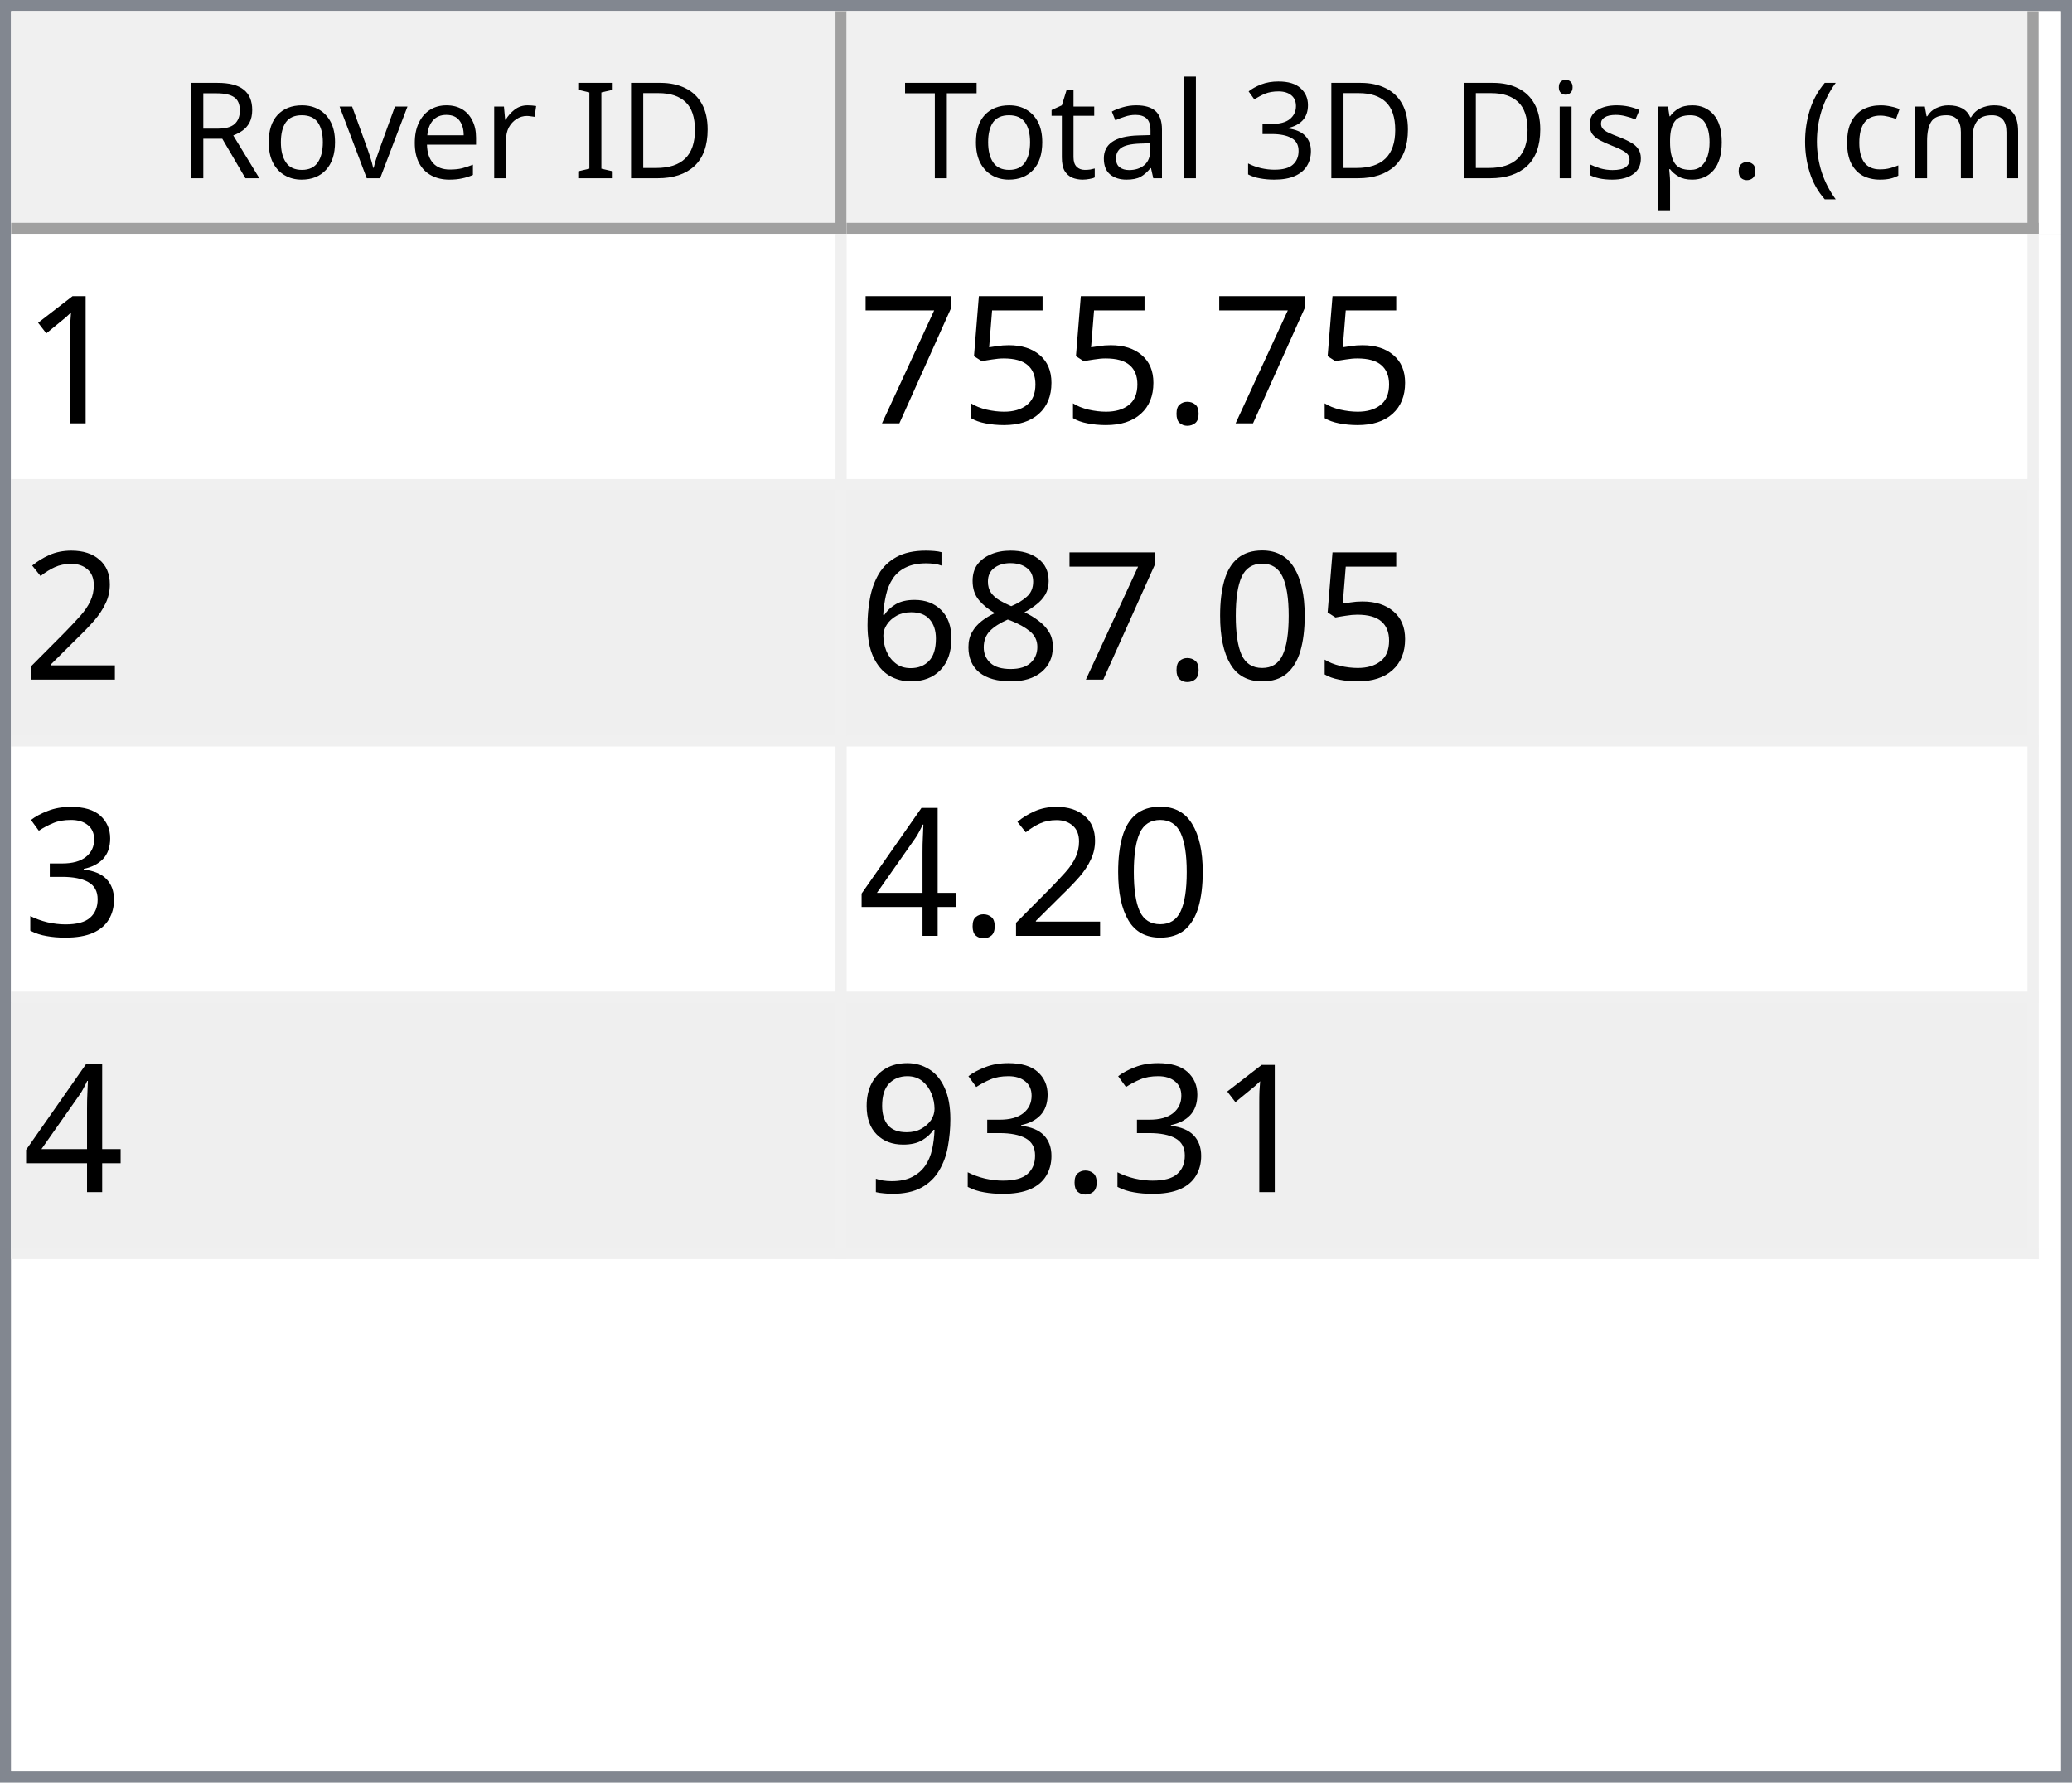
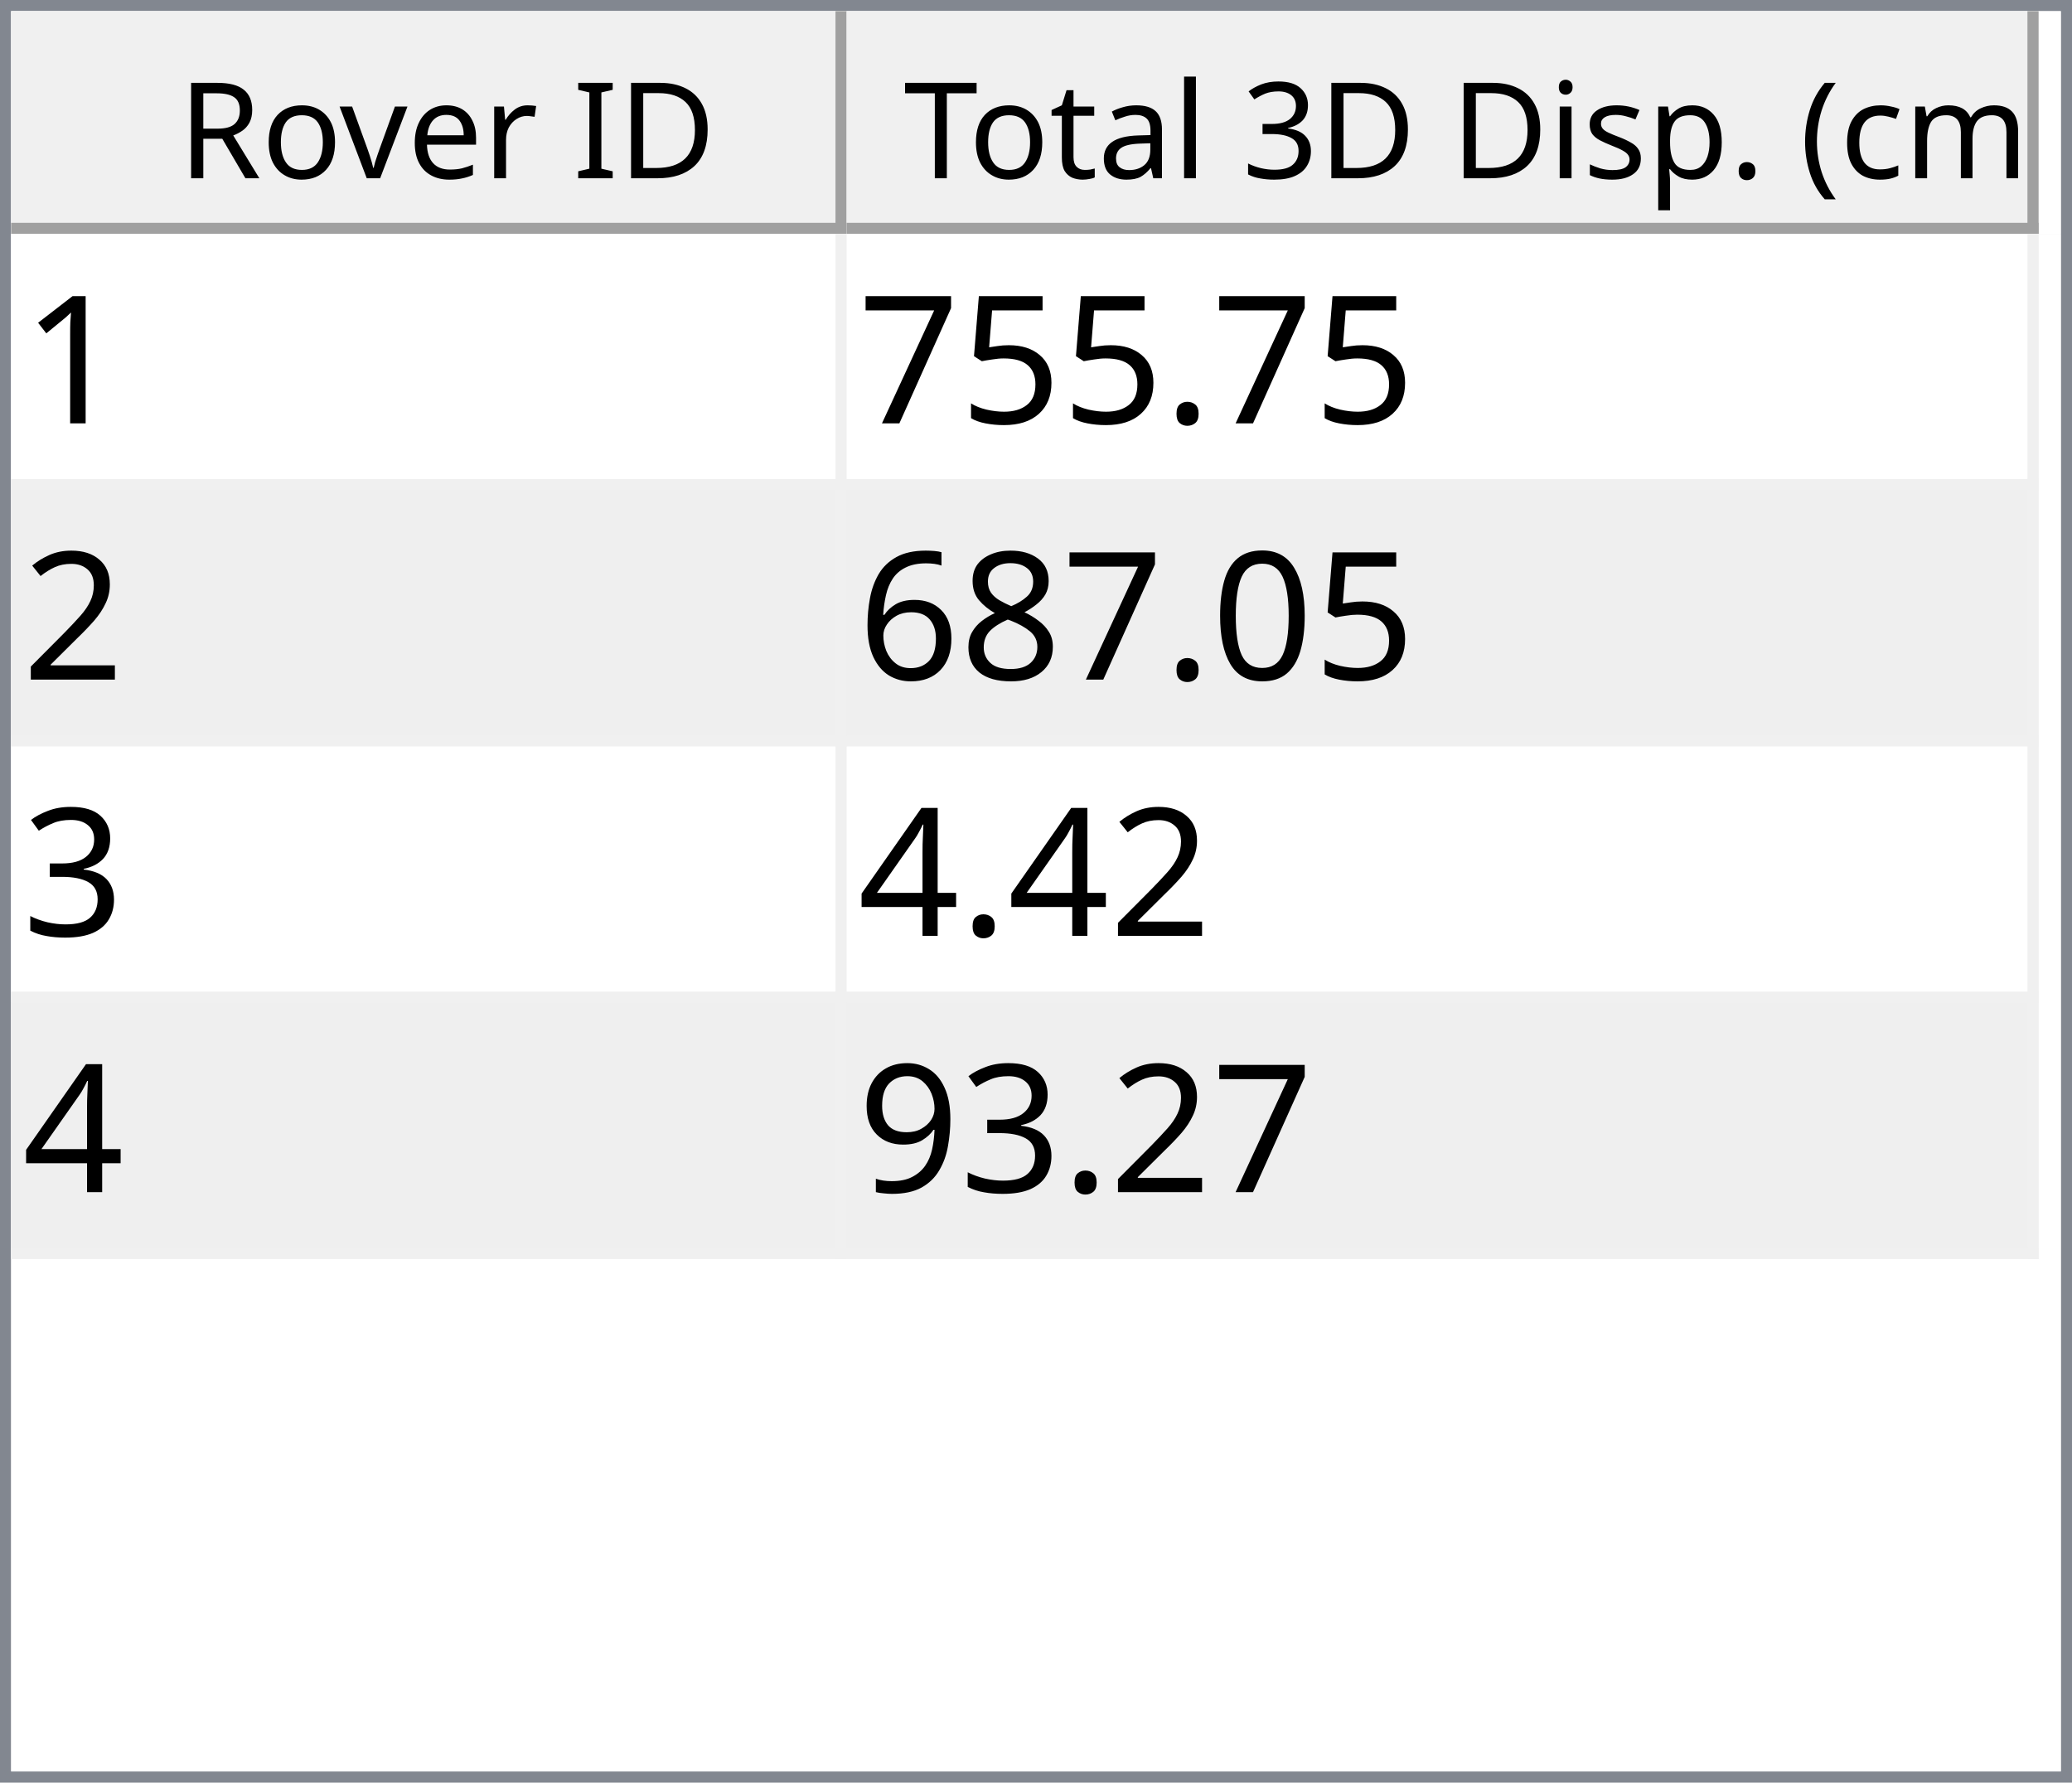
<svg xmlns="http://www.w3.org/2000/svg" style="fill-opacity:1; color-rendering:auto; color-interpolation:auto; text-rendering:auto; stroke:black; stroke-linecap:square; stroke-miterlimit:10; shape-rendering:auto; stroke-opacity:1; fill:black; stroke-dasharray:none; font-weight:normal; stroke-width:1; font-family:'Dialog'; font-style:normal; stroke-linejoin:miter; font-size:12px; stroke-dashoffset:0; image-rendering:auto;" width="186" height="160">
  <defs id="genericDefs" />
  <g>
    <defs id="defs1">
      <clipPath clipPathUnits="userSpaceOnUse" id="clipPath1">
        <path d="M0 0 L186 0 L186 160 L0 160 L0 0 Z" />
      </clipPath>
      <clipPath clipPathUnits="userSpaceOnUse" id="clipPath2">
        <path d="M0 0 L0 160 L186 160 L186 0 Z" />
      </clipPath>
      <clipPath clipPathUnits="userSpaceOnUse" id="clipPath3">
        <path d="M0 0 L0 20 L184 20 L184 0 Z" />
      </clipPath>
      <clipPath clipPathUnits="userSpaceOnUse" id="clipPath4">
        <path d="M0 0 L0 20 L75 20 L75 0 Z" />
      </clipPath>
      <clipPath clipPathUnits="userSpaceOnUse" id="clipPath5">
        <path d="M1 1 L1 19 L74 19 L74 1 Z" />
      </clipPath>
      <clipPath clipPathUnits="userSpaceOnUse" id="clipPath6">
        <path d="M0 0 L0 18 L73 18 L73 0 Z" />
      </clipPath>
      <clipPath clipPathUnits="userSpaceOnUse" id="clipPath7">
        <path d="M-0.5 -0.5 L-0.5 19.5 L74.5 19.5 L74.5 -0.5 Z" />
      </clipPath>
      <clipPath clipPathUnits="userSpaceOnUse" id="clipPath8">
        <path d="M0 0 L0 20 L107 20 L107 0 Z" />
      </clipPath>
      <clipPath clipPathUnits="userSpaceOnUse" id="clipPath9">
        <path d="M1 1 L1 19 L106 19 L106 1 Z" />
      </clipPath>
      <clipPath clipPathUnits="userSpaceOnUse" id="clipPath10">
        <path d="M0 0 L0 18 L105 18 L105 0 Z" />
      </clipPath>
      <clipPath clipPathUnits="userSpaceOnUse" id="clipPath11">
        <path d="M-0.5 -0.5 L-0.5 19.5 L106.5 19.5 L106.5 -0.5 Z" />
      </clipPath>
      <clipPath clipPathUnits="userSpaceOnUse" id="clipPath12">
        <path d="M0 0 L0 138 L184 138 L184 0 Z" />
      </clipPath>
      <clipPath clipPathUnits="userSpaceOnUse" id="clipPath13">
        <path d="M0 0 L0 92 L182 92 L182 0 Z" />
      </clipPath>
      <clipPath clipPathUnits="userSpaceOnUse" id="clipPath14">
        <path d="M-0.5 -0.5 L-0.5 91.5 L181.5 91.5 L181.5 -0.5 Z" />
      </clipPath>
      <clipPath clipPathUnits="userSpaceOnUse" id="clipPath15">
        <path d="M0 0 L0 22 L74 22 L74 0 Z" />
      </clipPath>
      <clipPath clipPathUnits="userSpaceOnUse" id="clipPath16">
        <path d="M0 0 L0 22 L106 22 L106 0 Z" />
      </clipPath>
      <font horiz-adv-x="64.551" id="font1">
        <font-face ascent="107.91" descent="25.098" units-per-em="100" style="font-style:normal; font-family:Segoe UI; font-weight:normal;" />
        <missing-glyph horiz-adv-x="64.551" d="M8.109 0 L8.109 68.266 L56.453 68.266 L56.453 0 L8.109 0 ZM15.328 7.234 L49.219 7.234 L49.219 61.031 L15.328 61.031 L15.328 7.234 Z" />
        <glyph unicode="D" horiz-adv-x="70.117" d="M9.188 0 L9.188 70.016 L28.516 70.016 Q65.531 70.016 65.531 35.891 Q65.531 19.672 55.25 9.836 Q44.969 0 27.734 0 L9.188 0 ZM17.391 62.594 L17.391 7.422 L27.828 7.422 Q41.609 7.422 49.273 14.797 Q56.938 22.172 56.938 35.688 Q56.938 62.594 28.328 62.594 L17.391 62.594 Z" />
        <glyph unicode="I" horiz-adv-x="26.611" d="M17.391 0 L9.188 0 L9.188 70.016 L17.391 70.016 L17.391 0 Z" />
        <glyph unicode=" " horiz-adv-x="27.393" d="" />
        <glyph unicode="r" horiz-adv-x="34.766" d="M34.188 41.891 Q32.078 43.5 28.125 43.5 Q23 43.5 19.555 38.672 Q16.109 33.844 16.109 25.484 L16.109 0 L8.109 0 L8.109 50 L16.109 50 L16.109 39.703 L16.312 39.703 Q18.016 44.969 21.531 47.922 Q25.047 50.875 29.391 50.875 Q32.516 50.875 34.188 50.203 L34.188 41.891 Z" />
        <glyph unicode="e" horiz-adv-x="52.295" d="M48.297 23 L12.984 23 Q13.188 14.656 17.484 10.109 Q21.781 5.562 29.297 5.562 Q37.75 5.562 44.828 11.141 L44.828 3.609 Q38.234 -1.172 27.391 -1.172 Q16.797 -1.172 10.742 5.641 Q4.688 12.453 4.688 24.812 Q4.688 36.469 11.305 43.82 Q17.922 51.172 27.734 51.172 Q37.547 51.172 42.922 44.828 Q48.297 38.484 48.297 27.203 L48.297 23 ZM40.094 29.781 Q40.047 36.719 36.75 40.578 Q33.453 44.438 27.594 44.438 Q21.922 44.438 17.969 40.383 Q14.016 36.328 13.094 29.781 L40.094 29.781 Z" />
        <glyph unicode="v" horiz-adv-x="47.9" d="M47.406 50 L27.484 0 L19.625 0 L0.688 50 L9.469 50 L22.172 13.672 Q23.578 9.672 23.922 6.688 L24.125 6.688 Q24.609 10.453 25.688 13.484 L38.969 50 L47.406 50 Z" />
        <glyph unicode="o" horiz-adv-x="58.594" d="M29 -1.172 Q17.922 -1.172 11.305 5.836 Q4.688 12.844 4.688 24.422 Q4.688 37.016 11.57 44.094 Q18.453 51.172 30.172 51.172 Q41.359 51.172 47.633 44.289 Q53.906 37.406 53.906 25.203 Q53.906 13.234 47.141 6.031 Q40.375 -1.172 29 -1.172 ZM29.594 44.438 Q21.875 44.438 17.383 39.188 Q12.891 33.938 12.891 24.703 Q12.891 15.828 17.43 10.695 Q21.969 5.562 29.594 5.562 Q37.359 5.562 41.531 10.594 Q45.703 15.625 45.703 24.906 Q45.703 34.281 41.531 39.359 Q37.359 44.438 29.594 44.438 Z" />
        <glyph unicode="R" horiz-adv-x="59.814" d="M59.375 0 L49.609 0 L37.891 19.625 Q36.281 22.359 34.766 24.289 Q33.25 26.219 31.664 27.438 Q30.078 28.656 28.25 29.219 Q26.422 29.781 24.125 29.781 L17.391 29.781 L17.391 0 L9.188 0 L9.188 70.016 L30.078 70.016 Q34.672 70.016 38.555 68.867 Q42.438 67.719 45.289 65.375 Q48.141 63.031 49.758 59.547 Q51.375 56.062 51.375 51.375 Q51.375 47.703 50.273 44.656 Q49.172 41.609 47.148 39.211 Q45.125 36.812 42.266 35.133 Q39.406 33.453 35.844 32.516 L35.844 32.328 Q37.594 31.547 38.891 30.547 Q40.188 29.547 41.359 28.18 Q42.531 26.812 43.68 25.078 Q44.828 23.344 46.234 21.047 L59.375 0 ZM17.391 62.594 L17.391 37.203 L28.516 37.203 Q31.594 37.203 34.203 38.133 Q36.812 39.062 38.719 40.797 Q40.625 42.531 41.703 45.047 Q42.781 47.562 42.781 50.688 Q42.781 56.297 39.141 59.445 Q35.5 62.594 28.609 62.594 L17.391 62.594 Z" />
        <glyph unicode=")" horiz-adv-x="30.176" d="M8.297 -15.922 L1.172 -15.922 Q16.406 2.344 16.406 26.812 Q16.406 51.469 1.078 70.016 L8.297 70.016 Q23.531 52.156 23.531 26.703 Q23.531 1.375 8.297 -15.922 Z" />
        <glyph unicode="m" horiz-adv-x="86.133" d="M79.109 0 L71.094 0 L71.094 28.719 Q71.094 37.016 68.531 40.727 Q65.969 44.438 59.906 44.438 Q54.781 44.438 51.195 39.75 Q47.609 35.062 47.609 28.516 L47.609 0 L39.594 0 L39.594 29.688 Q39.594 44.438 28.219 44.438 Q22.953 44.438 19.531 40.016 Q16.109 35.594 16.109 28.516 L16.109 0 L8.109 0 L8.109 50 L16.109 50 L16.109 42.094 L16.312 42.094 Q21.625 51.172 31.844 51.172 Q36.969 51.172 40.773 48.312 Q44.578 45.453 46 40.828 Q51.562 51.172 62.594 51.172 Q79.109 51.172 79.109 30.812 L79.109 0 Z" />
        <glyph unicode="c" horiz-adv-x="46.191" d="M42.188 2.297 Q36.422 -1.172 28.516 -1.172 Q17.828 -1.172 11.258 5.789 Q4.688 12.75 4.688 23.828 Q4.688 36.188 11.766 43.68 Q18.844 51.172 30.672 51.172 Q37.25 51.172 42.281 48.734 L42.281 40.531 Q36.719 44.438 30.375 44.438 Q22.703 44.438 17.797 38.945 Q12.891 33.453 12.891 24.516 Q12.891 15.719 17.508 10.641 Q22.125 5.562 29.891 5.562 Q36.422 5.562 42.188 9.906 L42.188 2.297 Z" />
        <glyph unicode="(" horiz-adv-x="30.176" d="M29.109 -15.922 L21.969 -15.922 Q6.844 1.375 6.844 26.703 Q6.844 52.156 21.969 70.016 L29.203 70.016 Q13.875 51.469 13.875 26.812 Q13.875 2.344 29.109 -15.922 Z" />
        <glyph unicode="." horiz-adv-x="21.68" d="M10.891 -1.078 Q8.641 -1.078 7.055 0.539 Q5.469 2.156 5.469 4.391 Q5.469 6.641 7.055 8.273 Q8.641 9.906 10.891 9.906 Q13.188 9.906 14.797 8.273 Q16.406 6.641 16.406 4.391 Q16.406 2.156 14.797 0.539 Q13.188 -1.078 10.891 -1.078 Z" />
        <glyph unicode="p" horiz-adv-x="58.789" d="M16.312 7.234 L16.109 7.234 L16.109 -23 L8.109 -23 L8.109 50 L16.109 50 L16.109 41.219 L16.312 41.219 Q22.219 51.172 33.594 51.172 Q43.266 51.172 48.688 44.461 Q54.109 37.75 54.109 26.469 Q54.109 13.922 48 6.375 Q41.891 -1.172 31.297 -1.172 Q21.578 -1.172 16.312 7.234 ZM16.109 27.391 L16.109 20.406 Q16.109 14.203 20.141 9.883 Q24.172 5.562 30.375 5.562 Q37.641 5.562 41.773 11.133 Q45.906 16.703 45.906 26.609 Q45.906 34.969 42.047 39.703 Q38.188 44.438 31.594 44.438 Q24.609 44.438 20.359 39.578 Q16.109 34.719 16.109 27.391 Z" />
        <glyph unicode="s" horiz-adv-x="42.432" d="M5.078 1.812 L5.078 10.406 Q11.625 5.562 19.484 5.562 Q30.031 5.562 30.031 12.594 Q30.031 14.594 29.125 15.992 Q28.219 17.391 26.68 18.461 Q25.141 19.531 23.07 20.383 Q21 21.234 18.609 22.172 Q15.281 23.484 12.766 24.828 Q10.25 26.172 8.57 27.859 Q6.891 29.547 6.031 31.695 Q5.172 33.844 5.172 36.719 Q5.172 40.234 6.789 42.945 Q8.406 45.656 11.086 47.484 Q13.766 49.312 17.211 50.242 Q20.656 51.172 24.312 51.172 Q30.812 51.172 35.938 48.922 L35.938 40.828 Q30.422 44.438 23.25 44.438 Q21 44.438 19.195 43.922 Q17.391 43.406 16.094 42.477 Q14.797 41.547 14.086 40.258 Q13.375 38.969 13.375 37.406 Q13.375 35.453 14.086 34.133 Q14.797 32.812 16.164 31.789 Q17.531 30.766 19.484 29.938 Q21.438 29.109 23.922 28.125 Q27.25 26.859 29.883 25.516 Q32.516 24.172 34.375 22.484 Q36.234 20.797 37.234 18.602 Q38.234 16.406 38.234 13.375 Q38.234 9.672 36.602 6.938 Q34.969 4.203 32.234 2.398 Q29.5 0.594 25.93 -0.289 Q22.359 -1.172 18.453 -1.172 Q10.75 -1.172 5.078 1.812 Z" />
        <glyph unicode="i" horiz-adv-x="24.219" d="M12.203 62.703 Q10.062 62.703 8.547 64.164 Q7.031 65.625 7.031 67.875 Q7.031 70.125 8.547 71.609 Q10.062 73.094 12.203 73.094 Q14.406 73.094 15.945 71.609 Q17.484 70.125 17.484 67.875 Q17.484 65.719 15.945 64.211 Q14.406 62.703 12.203 62.703 ZM16.109 0 L8.109 0 L8.109 50 L16.109 50 L16.109 0 Z" />
        <glyph unicode="3" horiz-adv-x="53.906" d="M46.531 19.828 Q46.531 15.094 44.75 11.211 Q42.969 7.328 39.719 4.57 Q36.469 1.812 31.93 0.297 Q27.391 -1.219 21.922 -1.219 Q11.922 -1.219 6 2.594 L6 11.188 Q13.094 5.609 22.219 5.609 Q25.875 5.609 28.828 6.539 Q31.781 7.469 33.906 9.227 Q36.031 10.984 37.18 13.477 Q38.328 15.969 38.328 19.094 Q38.328 32.812 18.797 32.812 L12.984 32.812 L12.984 39.594 L18.5 39.594 Q35.797 39.594 35.797 52.484 Q35.797 64.406 22.609 64.406 Q15.188 64.406 8.688 59.422 L8.688 67.188 Q15.375 71.188 24.609 71.188 Q29 71.188 32.57 69.969 Q36.141 68.75 38.68 66.555 Q41.219 64.359 42.609 61.281 Q44 58.203 44 54.5 Q44 40.672 30.031 36.719 L30.031 36.531 Q33.594 36.141 36.625 34.797 Q39.656 33.453 41.852 31.305 Q44.047 29.156 45.289 26.25 Q46.531 23.344 46.531 19.828 Z" />
        <glyph unicode="l" horiz-adv-x="24.219" d="M16.109 0 L8.109 0 L8.109 74.031 L16.109 74.031 L16.109 0 Z" />
        <glyph unicode="a" horiz-adv-x="50.879" d="M43.891 0 L35.891 0 L35.891 7.812 L35.688 7.812 Q30.469 -1.172 20.312 -1.172 Q12.844 -1.172 8.617 2.781 Q4.391 6.734 4.391 13.281 Q4.391 27.297 20.906 29.594 L35.891 31.688 Q35.891 44.438 25.594 44.438 Q16.547 44.438 9.281 38.281 L9.281 46.484 Q16.656 51.172 26.266 51.172 Q43.891 51.172 43.891 32.516 L43.891 0 ZM35.891 25.297 L23.828 23.641 Q18.266 22.859 15.43 20.875 Q12.594 18.891 12.594 13.875 Q12.594 10.203 15.211 7.883 Q17.828 5.562 22.172 5.562 Q28.125 5.562 32.008 9.742 Q35.891 13.922 35.891 20.312 L35.891 25.297 Z" />
        <glyph unicode="t" horiz-adv-x="33.887" d="M31.297 0.484 Q28.469 -1.078 23.828 -1.078 Q10.688 -1.078 10.688 13.578 L10.688 43.172 L2.094 43.172 L2.094 50 L10.688 50 L10.688 62.203 L18.703 64.797 L18.703 50 L31.297 50 L31.297 43.172 L18.703 43.172 L18.703 14.984 Q18.703 9.969 20.414 7.82 Q22.125 5.672 26.078 5.672 Q29.109 5.672 31.297 7.328 L31.297 0.484 Z" />
        <glyph unicode="T" horiz-adv-x="52.393" d="M50.594 62.594 L30.375 62.594 L30.375 0 L22.172 0 L22.172 62.594 L2 62.594 L2 70.016 L50.594 70.016 L50.594 62.594 Z" />
      </font>
      <font horiz-adv-x="75.0" id="font2">
        <font-face ascent="100.537" descent="21.973" units-per-em="100" style="font-style:normal; font-family:sans-serif; font-weight:normal;" />
        <missing-glyph horiz-adv-x="75.0" d="M12.5 0 L12.5 62.5 L62.5 62.5 L62.5 0 L12.5 0 ZM14.062 1.562 L60.938 1.562 L60.938 60.938 L14.062 60.938 L14.062 1.562 Z" />
        <glyph unicode="1" horiz-adv-x="55.615" d="M37.25 0 L28.469 0 L28.469 56 Q25.297 52.984 20.141 49.953 Q14.984 46.922 10.891 45.406 L10.891 53.906 Q18.266 57.375 23.781 62.305 Q29.297 67.234 31.594 71.875 L37.25 71.875 L37.25 0 Z" />
        <glyph unicode="." horiz-adv-x="27.783" d="M9.078 0 L9.078 10.016 L19.094 10.016 L19.094 0 L9.078 0 Z" />
        <glyph unicode="5" horiz-adv-x="55.615" d="M4.156 18.75 L13.375 19.531 Q14.406 12.797 18.141 9.398 Q21.875 6 27.156 6 Q33.5 6 37.891 10.789 Q42.281 15.578 42.281 23.484 Q42.281 31 38.062 35.352 Q33.844 39.703 27 39.703 Q22.75 39.703 19.336 37.773 Q15.922 35.844 13.969 32.766 L5.719 33.844 L12.641 70.609 L48.25 70.609 L48.25 62.203 L19.672 62.203 L15.828 42.969 Q22.266 47.469 29.344 47.469 Q38.719 47.469 45.164 40.969 Q51.609 34.469 51.609 24.266 Q51.609 14.547 45.953 7.469 Q39.062 -1.219 27.156 -1.219 Q17.391 -1.219 11.211 4.25 Q5.031 9.719 4.156 18.75 Z" />
        <glyph unicode="7" horiz-adv-x="55.615" d="M4.734 62.203 L4.734 70.656 L51.078 70.656 L51.078 63.812 Q44.234 56.547 37.523 44.484 Q30.812 32.422 27.156 19.672 Q24.516 10.688 23.781 0 L14.75 0 Q14.891 8.453 18.062 20.414 Q21.234 32.375 27.172 43.484 Q33.109 54.594 39.797 62.203 L4.734 62.203 Z" />
        <glyph unicode="2" horiz-adv-x="55.615" d="M50.344 8.453 L50.344 0 L3.031 0 Q2.938 3.172 4.047 6.109 Q5.859 10.938 9.836 15.625 Q13.812 20.312 21.344 26.469 Q33.016 36.031 37.117 41.625 Q41.219 47.219 41.219 52.203 Q41.219 57.422 37.477 61.008 Q33.734 64.594 27.734 64.594 Q21.391 64.594 17.578 60.789 Q13.766 56.984 13.719 50.25 L4.688 51.172 Q5.609 61.281 11.664 66.578 Q17.719 71.875 27.938 71.875 Q38.234 71.875 44.242 66.164 Q50.25 60.453 50.25 52 Q50.25 47.703 48.492 43.555 Q46.734 39.406 42.656 34.812 Q38.578 30.219 29.109 22.219 Q21.188 15.578 18.945 13.211 Q16.703 10.844 15.234 8.453 L50.344 8.453 Z" />
        <glyph unicode="0" horiz-adv-x="55.615" d="M4.156 35.297 Q4.156 48 6.766 55.742 Q9.375 63.484 14.523 67.68 Q19.672 71.875 27.484 71.875 Q33.25 71.875 37.594 69.555 Q41.938 67.234 44.773 62.867 Q47.609 58.5 49.219 52.227 Q50.828 45.953 50.828 35.297 Q50.828 22.703 48.242 14.969 Q45.656 7.234 40.508 3.008 Q35.359 -1.219 27.484 -1.219 Q17.141 -1.219 11.234 6.203 Q4.156 15.141 4.156 35.297 ZM13.188 35.297 Q13.188 17.672 17.312 11.836 Q21.438 6 27.484 6 Q33.547 6 37.672 11.859 Q41.797 17.719 41.797 35.297 Q41.797 52.984 37.672 58.789 Q33.547 64.594 27.391 64.594 Q21.344 64.594 17.719 59.469 Q13.188 52.938 13.188 35.297 Z" />
        <glyph unicode="8" horiz-adv-x="55.615" d="M17.672 38.812 Q12.203 40.828 9.57 44.539 Q6.938 48.25 6.938 53.422 Q6.938 61.234 12.555 66.555 Q18.172 71.875 27.484 71.875 Q36.859 71.875 42.578 66.43 Q48.297 60.984 48.297 53.172 Q48.297 48.188 45.68 44.508 Q43.062 40.828 37.75 38.812 Q44.344 36.672 47.781 31.883 Q51.219 27.094 51.219 20.453 Q51.219 11.281 44.727 5.031 Q38.234 -1.219 27.641 -1.219 Q17.047 -1.219 10.547 5.055 Q4.047 11.328 4.047 20.703 Q4.047 27.688 7.594 32.398 Q11.141 37.109 17.672 38.812 ZM15.922 53.719 Q15.922 48.641 19.195 45.414 Q22.469 42.188 27.688 42.188 Q32.766 42.188 36.016 45.383 Q39.266 48.578 39.266 53.219 Q39.266 58.062 35.914 61.359 Q32.562 64.656 27.594 64.656 Q22.562 64.656 19.242 61.43 Q15.922 58.203 15.922 53.719 ZM13.094 20.656 Q13.094 16.891 14.875 13.375 Q16.656 9.859 20.172 7.93 Q23.688 6 27.734 6 Q34.031 6 38.133 10.055 Q42.234 14.109 42.234 20.359 Q42.234 26.703 38.016 30.859 Q33.797 35.016 27.438 35.016 Q21.234 35.016 17.164 30.914 Q13.094 26.812 13.094 20.656 Z" />
        <glyph unicode="6" horiz-adv-x="55.615" d="M49.75 54.047 L41.016 53.375 Q39.844 58.547 37.703 60.891 Q34.125 64.656 28.906 64.656 Q24.703 64.656 21.531 62.312 Q17.391 59.281 14.992 53.469 Q12.594 47.656 12.5 36.922 Q15.672 41.75 20.266 44.094 Q24.859 46.438 29.891 46.438 Q38.672 46.438 44.852 39.969 Q51.031 33.5 51.031 23.25 Q51.031 16.5 48.125 10.719 Q45.219 4.938 40.141 1.859 Q35.062 -1.219 28.609 -1.219 Q17.625 -1.219 10.695 6.859 Q3.766 14.938 3.766 33.5 Q3.766 54.25 11.422 63.672 Q18.109 71.875 29.438 71.875 Q37.891 71.875 43.289 67.141 Q48.688 62.406 49.75 54.047 ZM13.875 23.188 Q13.875 18.656 15.797 14.508 Q17.719 10.359 21.188 8.18 Q24.656 6 28.469 6 Q34.031 6 38.039 10.492 Q42.047 14.984 42.047 22.703 Q42.047 30.125 38.086 34.398 Q34.125 38.672 28.125 38.672 Q22.172 38.672 18.023 34.398 Q13.875 30.125 13.875 23.188 Z" />
        <glyph unicode="3" horiz-adv-x="55.615" d="M4.203 18.891 L12.984 20.062 Q14.5 12.594 18.141 9.297 Q21.781 6 27 6 Q33.203 6 37.477 10.297 Q41.75 14.594 41.75 20.953 Q41.75 27 37.797 30.93 Q33.844 34.859 27.734 34.859 Q25.25 34.859 21.531 33.891 L22.516 41.609 Q23.391 41.5 23.922 41.5 Q29.547 41.5 34.039 44.43 Q38.531 47.359 38.531 53.469 Q38.531 58.297 35.258 61.477 Q31.984 64.656 26.812 64.656 Q21.688 64.656 18.266 61.43 Q14.844 58.203 13.875 51.766 L5.078 53.328 Q6.688 62.156 12.398 67.016 Q18.109 71.875 26.609 71.875 Q32.469 71.875 37.398 69.359 Q42.328 66.844 44.945 62.5 Q47.562 58.156 47.562 53.266 Q47.562 48.641 45.07 44.828 Q42.578 41.016 37.703 38.766 Q44.047 37.312 47.562 32.695 Q51.078 28.078 51.078 21.141 Q51.078 11.766 44.242 5.25 Q37.406 -1.266 26.953 -1.266 Q17.531 -1.266 11.305 4.352 Q5.078 9.969 4.203 18.891 Z" />
        <glyph unicode="4" horiz-adv-x="55.615" d="M32.328 0 L32.328 17.141 L1.266 17.141 L1.266 25.203 L33.938 71.578 L41.109 71.578 L41.109 25.203 L50.781 25.203 L50.781 17.141 L41.109 17.141 L41.109 0 L32.328 0 ZM32.328 25.203 L32.328 57.469 L9.906 25.203 L32.328 25.203 Z" />
        <glyph unicode="9" horiz-adv-x="55.615" d="M5.469 16.547 L13.922 17.328 Q14.984 11.375 18.016 8.688 Q21.047 6 25.781 6 Q29.828 6 32.883 7.859 Q35.938 9.719 37.891 12.82 Q39.844 15.922 41.164 21.195 Q42.484 26.469 42.484 31.938 Q42.484 32.516 42.438 33.688 Q39.797 29.5 35.234 26.883 Q30.672 24.266 25.344 24.266 Q16.453 24.266 10.305 30.711 Q4.156 37.156 4.156 47.703 Q4.156 58.594 10.578 65.234 Q17 71.875 26.656 71.875 Q33.641 71.875 39.43 68.117 Q45.219 64.359 48.219 57.398 Q51.219 50.438 51.219 37.25 Q51.219 23.531 48.242 15.406 Q45.266 7.281 39.383 3.031 Q33.5 -1.219 25.594 -1.219 Q17.188 -1.219 11.867 3.445 Q6.547 8.109 5.469 16.547 ZM41.453 48.141 Q41.453 55.719 37.43 60.156 Q33.406 64.594 27.734 64.594 Q21.875 64.594 17.531 59.812 Q13.188 55.031 13.188 47.406 Q13.188 40.578 17.312 36.305 Q21.438 32.031 27.484 32.031 Q33.594 32.031 37.523 36.305 Q41.453 40.578 41.453 48.141 Z" />
      </font>
    </defs>
    <g style="fill:white; stroke:white;">
      <rect x="0" y="0" width="186" style="clip-path:url(#clipPath1); stroke:none;" height="160" />
    </g>
    <g style="fill:white; text-rendering:optimizeSpeed; color-rendering:optimizeSpeed; image-rendering:optimizeSpeed; shape-rendering:crispEdges; stroke:white; color-interpolation:sRGB;">
      <rect x="0" width="186" height="160" y="0" style="stroke:none;" />
      <path style="stroke:none;" d="M0 160 L186 160 L186 0 L0 0 Z" />
    </g>
    <g style="fill:rgb(240,240,240); font-family:'Segoe UI'; stroke:rgb(240,240,240);">
      <rect x="0" y="0" width="186" style="clip-path:url(#clipPath2); stroke:none;" height="160" />
    </g>
    <g style="fill:rgb(130,135,144); font-family:'Segoe UI'; stroke:rgb(130,135,144);">
      <path d="M0 0 L186 0 L186 160 L0 160 L0 0 ZM1 1 L185 1 L185 159 L1 159 L1 1 Z" style="fill-rule:evenodd; clip-path:url(#clipPath2); stroke:none;" />
    </g>
    <g style="fill:white; font-family:'Segoe UI'; stroke:white;" transform="translate(1,1)">
      <rect x="0" y="0" width="184" style="clip-path:url(#clipPath3); stroke:none;" height="20" />
    </g>
    <g style="fill:rgb(240,240,240); font-family:'Segoe UI'; stroke:rgb(240,240,240);" transform="translate(1,1)">
      <rect x="0" y="0" width="75" style="clip-path:url(#clipPath4); stroke:none;" height="20" />
    </g>
    <g style="font-family:'Segoe UI';" transform="translate(2,2)">
      <text x="14" xml:space="preserve" y="14" style="clip-path:url(#clipPath6); stroke:none;">Rover ID</text>
    </g>
    <g style="fill:rgb(160,160,160); font-family:'Segoe UI'; stroke:rgb(160,160,160); stroke-linejoin:bevel;" transform="translate(1.5,1.5)">
      <line x1="74" x2="74" y1="0" style="fill:none; clip-path:url(#clipPath7);" y2="19" />
    </g>
    <g style="fill:rgb(160,160,160); font-family:'Segoe UI'; stroke:rgb(160,160,160); stroke-linejoin:bevel;" transform="matrix(1,0,0,1,1,1) translate(0.5,0.5)">
      <line x1="0" x2="74" y1="19" style="fill:none; clip-path:url(#clipPath7);" y2="19" />
    </g>
    <g style="fill:rgb(240,240,240); font-family:'Segoe UI'; stroke:rgb(240,240,240);" transform="translate(76,1)">
      <rect x="0" y="0" width="107" style="clip-path:url(#clipPath8); stroke:none;" height="20" />
    </g>
    <g style="font-family:'Segoe UI';" transform="translate(77,2)">
      <text x="1" xml:space="preserve" y="14" style="clip-path:url(#clipPath10); stroke:none;"> Total 3D Disp. (cm)</text>
    </g>
    <g style="fill:rgb(160,160,160); font-family:'Segoe UI'; stroke:rgb(160,160,160); stroke-linejoin:bevel;" transform="translate(76.5,1.5)">
      <line x1="106" x2="106" y1="0" style="fill:none; clip-path:url(#clipPath11);" y2="19" />
    </g>
    <g style="fill:rgb(160,160,160); font-family:'Segoe UI'; stroke:rgb(160,160,160); stroke-linejoin:bevel;" transform="matrix(1,0,0,1,76,1) translate(0.5,0.5)">
      <line x1="0" x2="106" y1="19" style="fill:none; clip-path:url(#clipPath11);" y2="19" />
    </g>
    <g style="fill:white; font-family:'Segoe UI'; stroke:white;" transform="translate(1,21)">
      <rect x="0" y="0" width="184" style="clip-path:url(#clipPath12); stroke:none;" height="138" />
    </g>
    <g style="fill:rgb(240,240,240); font-size:16px; font-family:sans-serif; stroke:rgb(240,240,240);" transform="translate(1,21)">
      <rect x="0" y="0" width="182" style="clip-path:url(#clipPath13); stroke:none;" height="92" />
      <line transform="translate(0.5,0.5)" x1="0" x2="181" y1="22" style="clip-path:url(#clipPath14); fill:none; stroke-linejoin:bevel;" y2="22" />
    </g>
    <g transform="matrix(1,0,0,1,1,21) translate(0.5,0.5)" style="fill:rgb(240,240,240); font-size:16px; font-family:sans-serif; stroke:rgb(240,240,240); stroke-linejoin:bevel;">
      <line x1="0" x2="181" y1="45" style="fill:none; clip-path:url(#clipPath14);" y2="45" />
    </g>
    <g transform="matrix(1,0,0,1,1,21) translate(0.5,0.5)" style="fill:rgb(240,240,240); font-size:16px; font-family:sans-serif; stroke:rgb(240,240,240); stroke-linejoin:bevel;">
      <line x1="0" x2="181" y1="68" style="fill:none; clip-path:url(#clipPath14);" y2="68" />
    </g>
    <g transform="matrix(1,0,0,1,1,21) translate(0.5,0.5)" style="fill:rgb(240,240,240); font-size:16px; font-family:sans-serif; stroke:rgb(240,240,240); stroke-linejoin:bevel;">
      <line x1="0" x2="181" y1="91" style="fill:none; clip-path:url(#clipPath14);" y2="91" />
    </g>
    <g transform="matrix(1,0,0,1,1,21) translate(0.5,0.5)" style="fill:rgb(240,240,240); font-size:16px; font-family:sans-serif; stroke:rgb(240,240,240); stroke-linejoin:bevel;">
      <line x1="74" x2="74" y1="0" style="fill:none; clip-path:url(#clipPath14);" y2="91" />
    </g>
    <g transform="matrix(1,0,0,1,1,21) translate(0.5,0.5)" style="fill:rgb(240,240,240); font-size:16px; font-family:sans-serif; stroke:rgb(240,240,240); stroke-linejoin:bevel;">
      <line x1="181" x2="181" y1="0" style="fill:none; clip-path:url(#clipPath14);" y2="91" />
    </g>
    <g style="fill:white; font-size:16px; font-family:sans-serif; stroke:white;" transform="matrix(1,0,0,1,1,21)">
      <rect x="0" y="0" width="74" style="clip-path:url(#clipPath15); stroke:none;" height="22" />
      <text x="1" y="17" style="fill:black; clip-path:url(#clipPath15); stroke:none;" xml:space="preserve">1</text>
    </g>
    <g style="fill:white; font-size:16px; font-family:sans-serif; stroke:white;" transform="matrix(1,0,0,1,1,21) translate(75,0)">
      <rect x="0" y="0" width="106" style="clip-path:url(#clipPath16); stroke:none;" height="22" />
      <text x="1" y="17" style="fill:black; clip-path:url(#clipPath16); stroke:none;" xml:space="preserve">755.75</text>
    </g>
    <g style="fill:rgb(239,239,239); font-size:16px; font-family:sans-serif; stroke:rgb(239,239,239);" transform="matrix(1,0,0,1,1,21) translate(0,23)">
      <rect x="0" y="0" width="74" style="clip-path:url(#clipPath15); stroke:none;" height="22" />
      <text x="1" y="17" style="fill:black; clip-path:url(#clipPath15); stroke:none;" xml:space="preserve">2</text>
    </g>
    <g style="fill:rgb(239,239,239); font-size:16px; font-family:sans-serif; stroke:rgb(239,239,239);" transform="matrix(1,0,0,1,1,21) translate(75,23)">
      <rect x="0" y="0" width="106" style="clip-path:url(#clipPath16); stroke:none;" height="22" />
      <text x="1" y="17" style="fill:black; clip-path:url(#clipPath16); stroke:none;" xml:space="preserve">687.05</text>
    </g>
    <g style="fill:white; font-size:16px; font-family:sans-serif; stroke:white;" transform="matrix(1,0,0,1,1,21) translate(0,46)">
      <rect x="0" y="0" width="74" style="clip-path:url(#clipPath15); stroke:none;" height="22" />
      <text x="1" y="17" style="fill:black; clip-path:url(#clipPath15); stroke:none;" xml:space="preserve">3</text>
    </g>
    <g style="fill:white; font-size:16px; font-family:sans-serif; stroke:white;" transform="matrix(1,0,0,1,1,21) translate(75,46)">
      <rect x="0" y="0" width="106" style="clip-path:url(#clipPath16); stroke:none;" height="22" />
-       <text x="1" y="17" style="fill:black; clip-path:url(#clipPath16); stroke:none;" xml:space="preserve">4.20</text>
+       <text x="1" y="17" style="fill:black; clip-path:url(#clipPath16); stroke:none;" xml:space="preserve">4.42</text>
    </g>
    <g style="fill:rgb(239,239,239); font-size:16px; font-family:sans-serif; stroke:rgb(239,239,239);" transform="matrix(1,0,0,1,1,21) translate(0,69)">
      <rect x="0" y="0" width="74" style="clip-path:url(#clipPath15); stroke:none;" height="22" />
      <text x="1" y="17" style="fill:black; clip-path:url(#clipPath15); stroke:none;" xml:space="preserve">4</text>
    </g>
    <g style="fill:rgb(239,239,239); font-size:16px; font-family:sans-serif; stroke:rgb(239,239,239);" transform="matrix(1,0,0,1,1,21) translate(75,69)">
      <rect x="0" y="0" width="106" style="clip-path:url(#clipPath16); stroke:none;" height="22" />
-       <text x="1" y="17" style="fill:black; clip-path:url(#clipPath16); stroke:none;" xml:space="preserve">93.31</text>
+       <text x="1" y="17" style="fill:black; clip-path:url(#clipPath16); stroke:none;" xml:space="preserve">93.27</text>
    </g>
  </g>
</svg>
